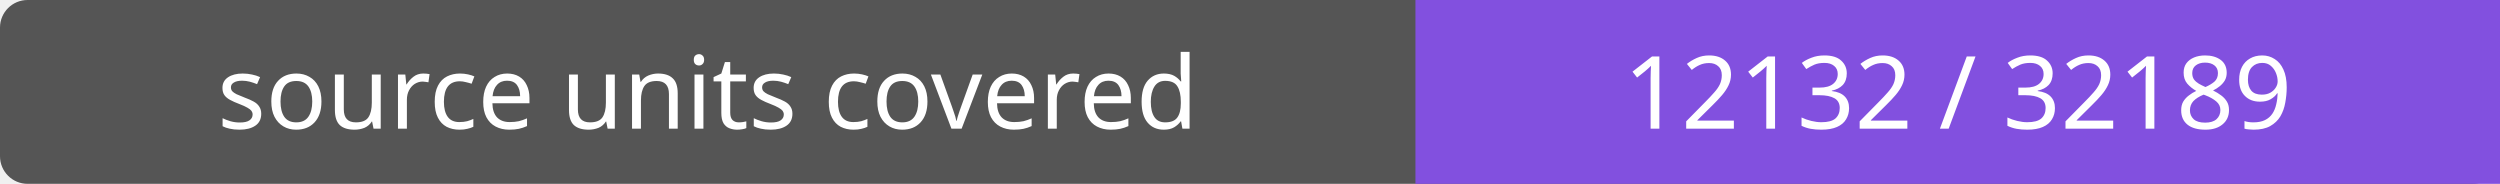
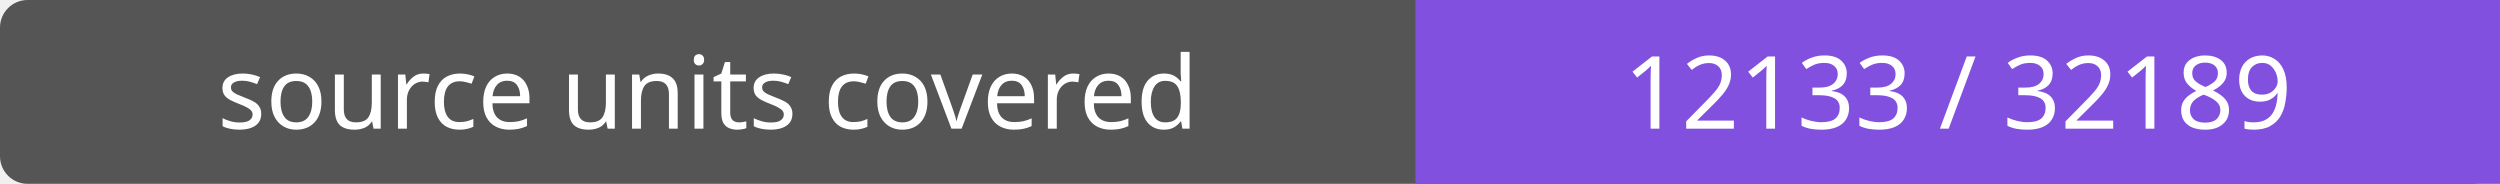
- <svg xmlns="http://www.w3.org/2000/svg" width="272" height="20" role="img" aria-label="source units covered: 12132 / 32189">
+ <svg xmlns="http://www.w3.org/2000/svg" width="272" height="20" role="img" aria-label="source units covered: 12133 / 32189">
  <rect width="272" height="20" rx="3" fill="#555" />
  <path fill="#8250df" d="M154 0h118v20H154z" />
  <g fill="#fff" text-anchor="middle" font-family="Verdana,sans-serif" font-size="11">
    <text x="77.0" y="14">source units covered</text>
-     <text x="213.0" y="14">12132 / 32189</text>
+     <text x="213.0" y="14">12133 / 32189</text>
  </g>
</svg>
